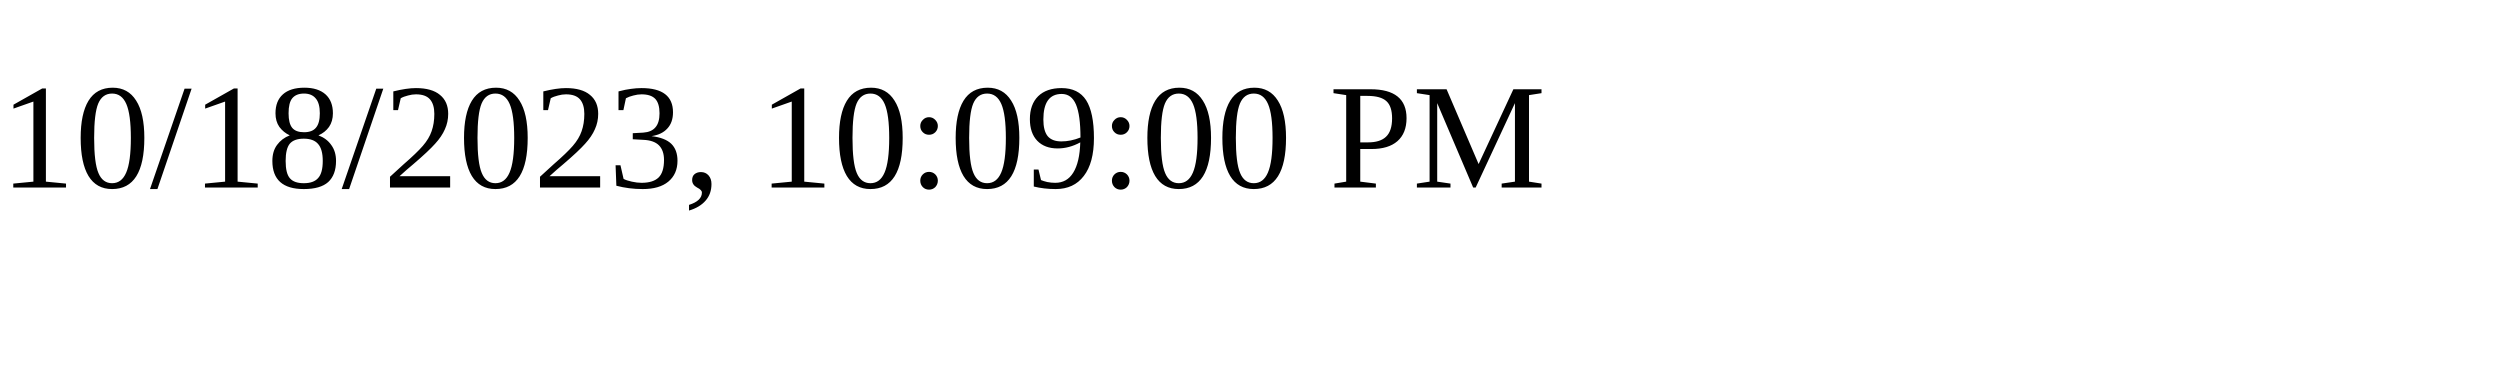
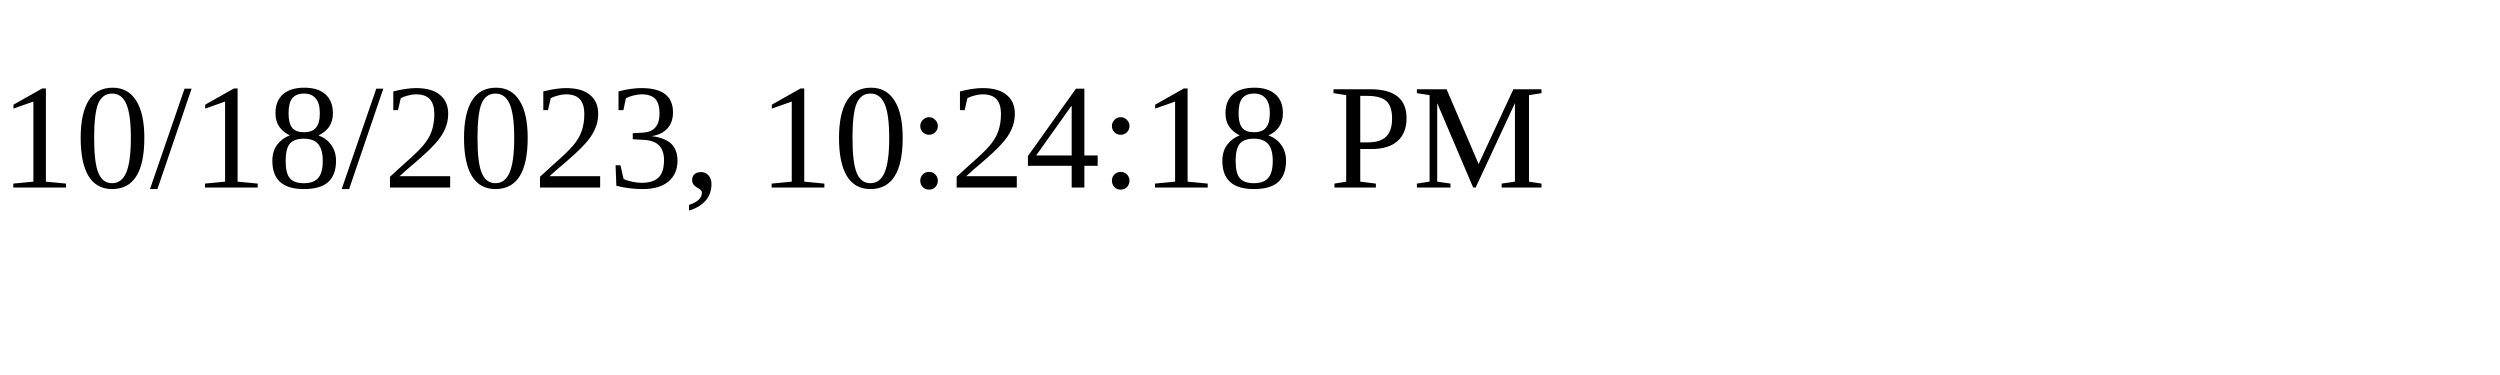
<svg xmlns="http://www.w3.org/2000/svg" height="30" width="200">
-   <text x="0" y="15">10/18/2023, 10:09:00 PM</text>
+   <text x="0" y="15">10/18/2023, 10:24:18 PM</text>
</svg>
